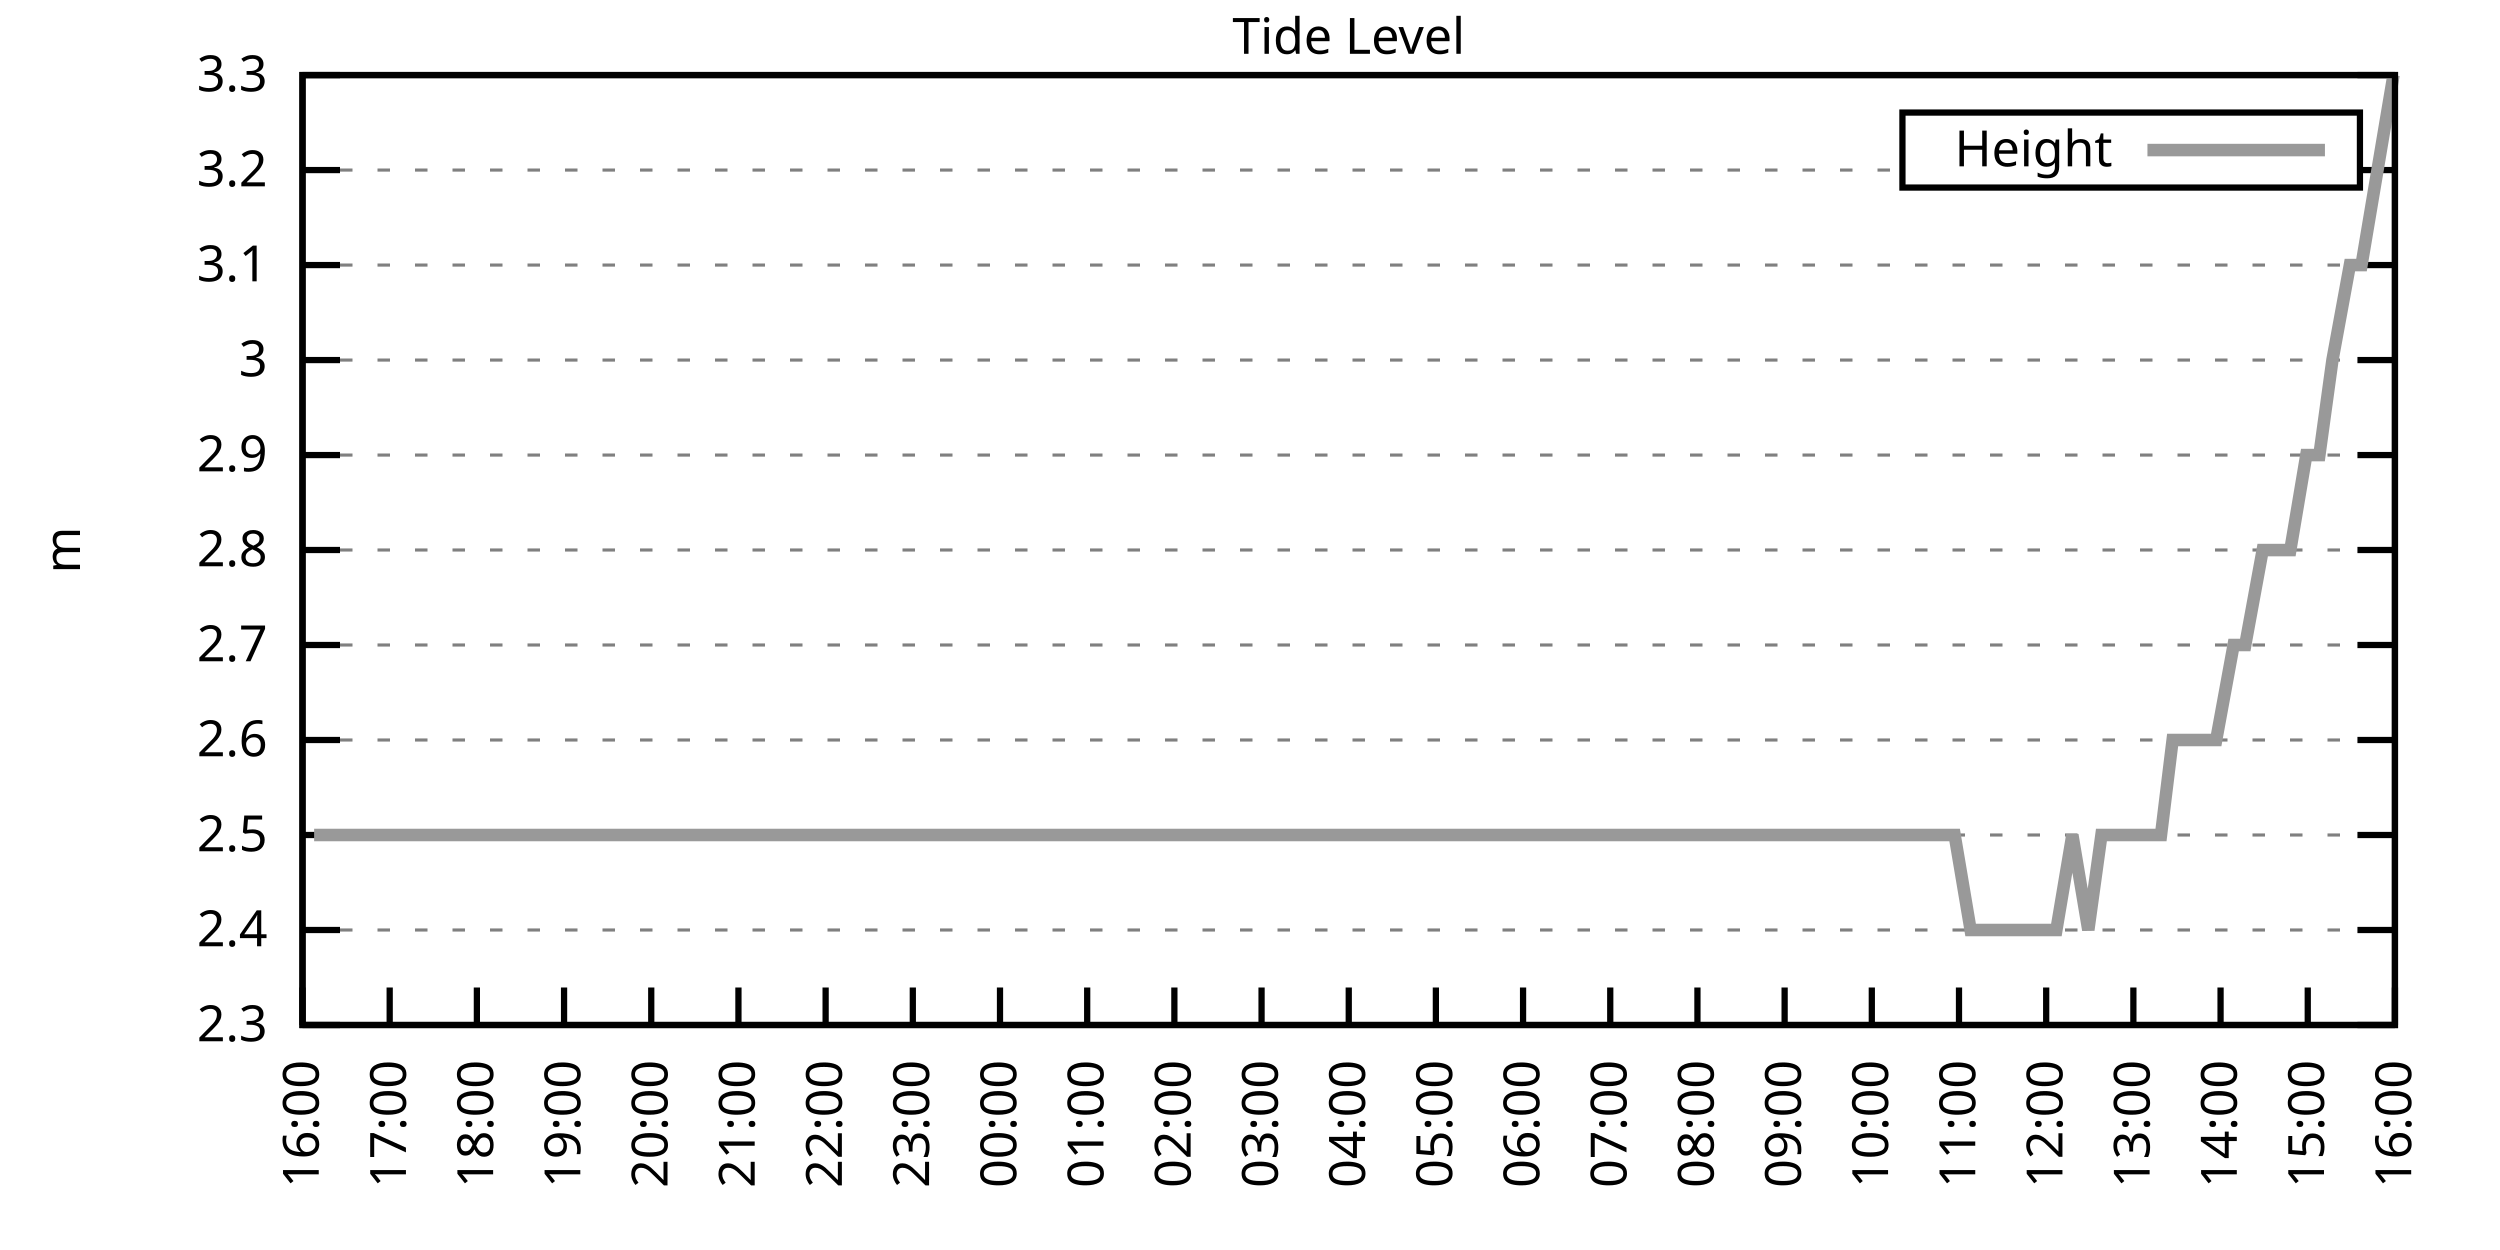
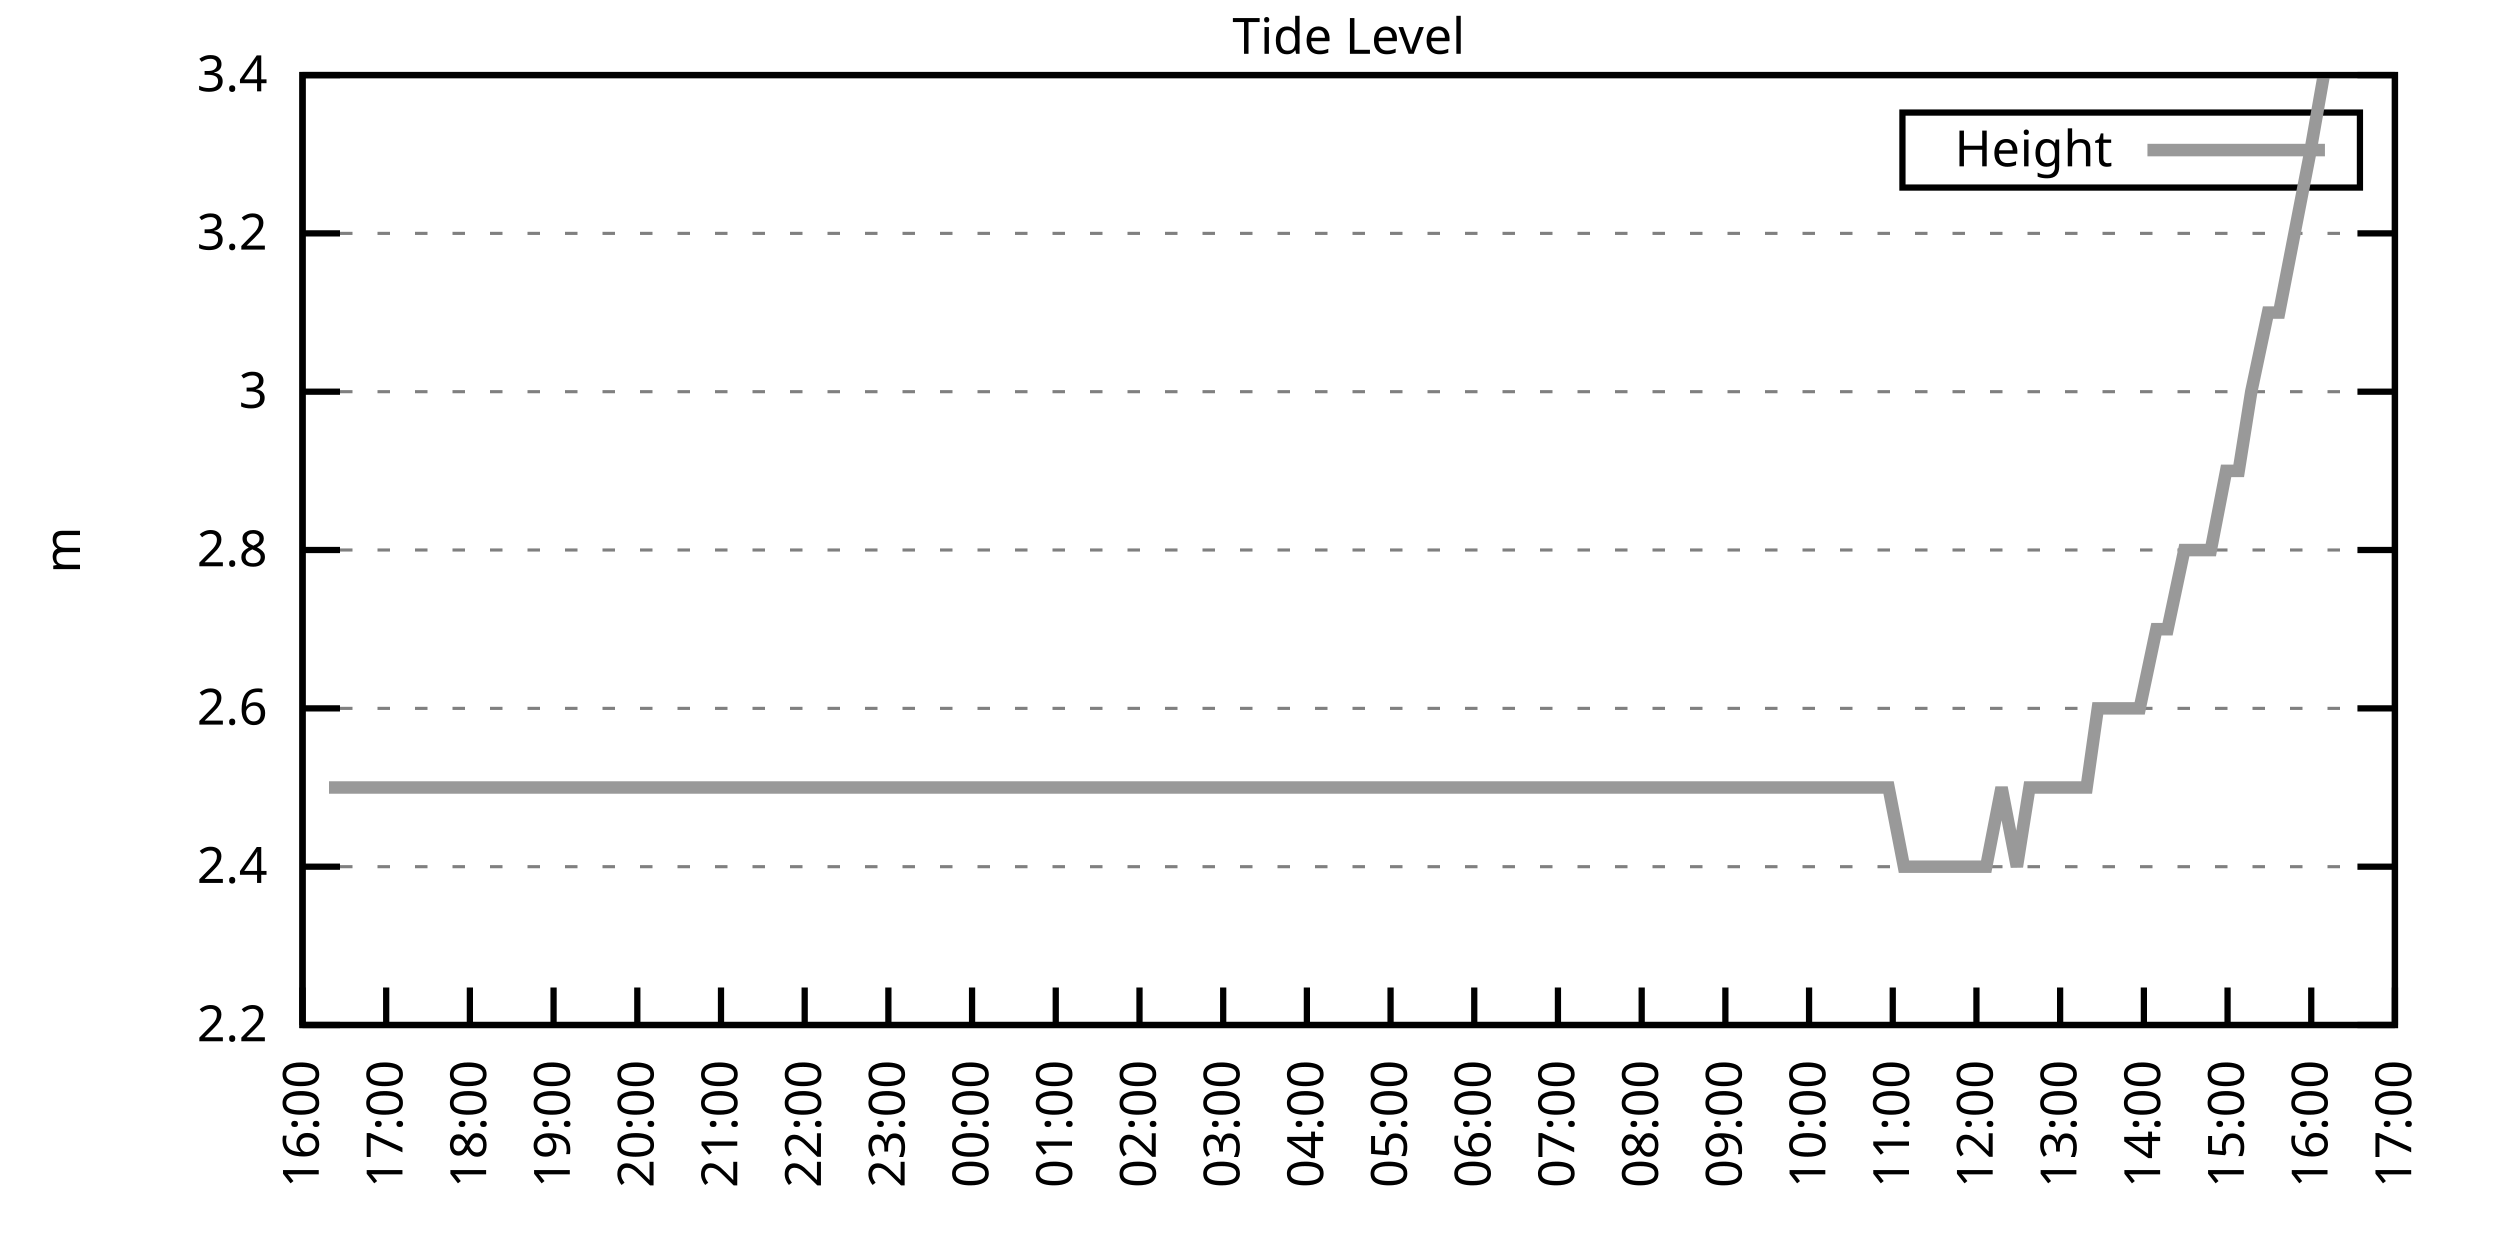
<svg xmlns="http://www.w3.org/2000/svg" xmlns:xlink="http://www.w3.org/1999/xlink" width="400" height="200" viewBox="0 0 400 200">
  <g id="gnuplot_canvas">
    <rect x="0" y="0" width="400" height="200" fill="none" />
    <defs>
      <circle id="gpDot" r="0.5" stroke-width="0.5" stroke="currentColor" />
      <path id="gpPt0" stroke-width="0.333" stroke="currentColor" d="M-1,0 h2 M0,-1 v2" />
      <path id="gpPt1" stroke-width="0.333" stroke="currentColor" d="M-1,-1 L1,1 M1,-1 L-1,1" />
      <path id="gpPt2" stroke-width="0.333" stroke="currentColor" d="M-1,0 L1,0 M0,-1 L0,1 M-1,-1 L1,1 M-1,1 L1,-1" />
      <rect id="gpPt3" stroke-width="0.333" stroke="currentColor" x="-1" y="-1" width="2" height="2" />
      <rect id="gpPt4" stroke-width="0.333" stroke="currentColor" fill="currentColor" x="-1" y="-1" width="2" height="2" />
      <circle id="gpPt5" stroke-width="0.333" stroke="currentColor" cx="0" cy="0" r="1" />
      <use xlink:href="#gpPt5" id="gpPt6" fill="currentColor" stroke="none" />
      <path id="gpPt7" stroke-width="0.333" stroke="currentColor" d="M0,-1.33 L-1.33,0.67 L1.33,0.67 z" />
      <use xlink:href="#gpPt7" id="gpPt8" fill="currentColor" stroke="none" />
      <use xlink:href="#gpPt7" id="gpPt9" stroke="currentColor" transform="rotate(180)" />
      <use xlink:href="#gpPt9" id="gpPt10" fill="currentColor" stroke="none" />
      <use xlink:href="#gpPt3" id="gpPt11" stroke="currentColor" transform="rotate(45)" />
      <use xlink:href="#gpPt11" id="gpPt12" fill="currentColor" stroke="none" />
      <path id="gpPt13" stroke-width="0.333" stroke="currentColor" d="M0,1.330 L1.265,0.411 L0.782,-1.067 L-0.782,-1.076 L-1.265,0.411 z" />
      <use xlink:href="#gpPt13" id="gpPt14" fill="currentColor" stroke="none" />
      <filter id="textbox" filterUnits="objectBoundingBox" x="0" y="0" height="1" width="1">
        <feFlood flood-color="white" flood-opacity="1" result="bgnd" />
        <feComposite in="SourceGraphic" in2="bgnd" operator="atop" />
      </filter>
      <filter id="greybox" filterUnits="objectBoundingBox" x="0" y="0" height="1" width="1">
        <feFlood flood-color="lightgrey" flood-opacity="1" result="grey" />
        <feComposite in="SourceGraphic" in2="grey" operator="atop" />
      </filter>
    </defs>
    <g fill="none" color="white" stroke="currentColor" stroke-width="1.00" stroke-linecap="butt" stroke-linejoin="miter">
</g>
    <g fill="none" color="black" stroke="currentColor" stroke-width="1.00" stroke-linecap="butt" stroke-linejoin="miter">
      <g stroke="none" shape-rendering="crispEdges">
        <polygon fill="rgb(255, 255, 255)" points="48.40,164.00 383.18,164.00 383.18,12.02 48.40,12.02 " />
      </g>
    </g>
    <g fill="none" color="black" stroke="currentColor" stroke-width="1.00" stroke-linecap="butt" stroke-linejoin="miter">
</g>
    <g fill="none" color="black" stroke="black" stroke-width="0.50" stroke-linecap="butt" stroke-linejoin="miter">
</g>
    <g fill="none" color="gray" stroke="currentColor" stroke-width="0.50" stroke-linecap="butt" stroke-linejoin="miter">
      <path stroke="gray" stroke-dasharray="2,4" class="gridline" d="M48.40,164.00 L383.19,164.00  " />
    </g>
    <g fill="none" color="gray" stroke="gray" stroke-width="1.00" stroke-linecap="butt" stroke-linejoin="miter">
</g>
    <g fill="none" color="black" stroke="currentColor" stroke-width="1.00" stroke-linecap="butt" stroke-linejoin="miter">
      <path stroke="black" d="M48.40,164.00 L54.40,164.00 M383.19,164.00 L377.19,164.00  " />
      <g transform="translate(42.80,166.60)" stroke="none" fill="black" font-family="Sans" font-size="8.00" text-anchor="end">
        <text>
-           <tspan font-family="Sans"> 2.3</tspan>
-         </text>
-       </g>
-     </g>
-     <g fill="none" color="black" stroke="currentColor" stroke-width="1.00" stroke-linecap="butt" stroke-linejoin="miter">
- </g>
-     <g fill="none" color="black" stroke="black" stroke-width="0.50" stroke-linecap="butt" stroke-linejoin="miter">
- </g>
-     <g fill="none" color="gray" stroke="currentColor" stroke-width="0.50" stroke-linecap="butt" stroke-linejoin="miter">
-       <path stroke="gray" stroke-dasharray="2,4" class="gridline" d="M48.40,148.80 L383.19,148.80  " />
-     </g>
-     <g fill="none" color="gray" stroke="gray" stroke-width="1.00" stroke-linecap="butt" stroke-linejoin="miter">
- </g>
-     <g fill="none" color="black" stroke="currentColor" stroke-width="1.00" stroke-linecap="butt" stroke-linejoin="miter">
-       <path stroke="black" d="M48.40,148.80 L54.40,148.80 M383.19,148.80 L377.19,148.80  " />
-       <g transform="translate(42.80,151.40)" stroke="none" fill="black" font-family="Sans" font-size="8.00" text-anchor="end">
+           <tspan font-family="Sans"> 2.2</tspan>
+         </text>
+       </g>
+     </g>
+     <g fill="none" color="black" stroke="currentColor" stroke-width="1.00" stroke-linecap="butt" stroke-linejoin="miter">
+ </g>
+     <g fill="none" color="black" stroke="black" stroke-width="0.50" stroke-linecap="butt" stroke-linejoin="miter">
+ </g>
+     <g fill="none" color="gray" stroke="currentColor" stroke-width="0.50" stroke-linecap="butt" stroke-linejoin="miter">
+       <path stroke="gray" stroke-dasharray="2,4" class="gridline" d="M48.40,138.67 L383.19,138.67  " />
+     </g>
+     <g fill="none" color="gray" stroke="gray" stroke-width="1.00" stroke-linecap="butt" stroke-linejoin="miter">
+ </g>
+     <g fill="none" color="black" stroke="currentColor" stroke-width="1.00" stroke-linecap="butt" stroke-linejoin="miter">
+       <path stroke="black" d="M48.40,138.67 L54.40,138.67 M383.19,138.67 L377.19,138.67  " />
+       <g transform="translate(42.80,141.27)" stroke="none" fill="black" font-family="Sans" font-size="8.00" text-anchor="end">
        <text>
          <tspan font-family="Sans"> 2.4</tspan>
        </text>
      </g>
    </g>
    <g fill="none" color="black" stroke="currentColor" stroke-width="1.00" stroke-linecap="butt" stroke-linejoin="miter">
</g>
    <g fill="none" color="black" stroke="black" stroke-width="0.50" stroke-linecap="butt" stroke-linejoin="miter">
</g>
    <g fill="none" color="gray" stroke="currentColor" stroke-width="0.50" stroke-linecap="butt" stroke-linejoin="miter">
-       <path stroke="gray" stroke-dasharray="2,4" class="gridline" d="M48.40,133.60 L383.19,133.60  " />
-     </g>
-     <g fill="none" color="gray" stroke="gray" stroke-width="1.00" stroke-linecap="butt" stroke-linejoin="miter">
- </g>
-     <g fill="none" color="black" stroke="currentColor" stroke-width="1.00" stroke-linecap="butt" stroke-linejoin="miter">
-       <path stroke="black" d="M48.40,133.60 L54.40,133.60 M383.19,133.60 L377.19,133.60  " />
-       <g transform="translate(42.80,136.20)" stroke="none" fill="black" font-family="Sans" font-size="8.00" text-anchor="end">
-         <text>
-           <tspan font-family="Sans"> 2.5</tspan>
-         </text>
-       </g>
-     </g>
-     <g fill="none" color="black" stroke="currentColor" stroke-width="1.00" stroke-linecap="butt" stroke-linejoin="miter">
- </g>
-     <g fill="none" color="black" stroke="black" stroke-width="0.50" stroke-linecap="butt" stroke-linejoin="miter">
- </g>
-     <g fill="none" color="gray" stroke="currentColor" stroke-width="0.50" stroke-linecap="butt" stroke-linejoin="miter">
-       <path stroke="gray" stroke-dasharray="2,4" class="gridline" d="M48.40,118.40 L383.19,118.40  " />
-     </g>
-     <g fill="none" color="gray" stroke="gray" stroke-width="1.00" stroke-linecap="butt" stroke-linejoin="miter">
- </g>
-     <g fill="none" color="black" stroke="currentColor" stroke-width="1.00" stroke-linecap="butt" stroke-linejoin="miter">
-       <path stroke="black" d="M48.40,118.40 L54.40,118.40 M383.19,118.40 L377.19,118.40  " />
-       <g transform="translate(42.80,121.00)" stroke="none" fill="black" font-family="Sans" font-size="8.00" text-anchor="end">
+       <path stroke="gray" stroke-dasharray="2,4" class="gridline" d="M48.40,113.34 L383.19,113.34  " />
+     </g>
+     <g fill="none" color="gray" stroke="gray" stroke-width="1.00" stroke-linecap="butt" stroke-linejoin="miter">
+ </g>
+     <g fill="none" color="black" stroke="currentColor" stroke-width="1.00" stroke-linecap="butt" stroke-linejoin="miter">
+       <path stroke="black" d="M48.40,113.34 L54.40,113.34 M383.19,113.34 L377.19,113.34  " />
+       <g transform="translate(42.80,115.94)" stroke="none" fill="black" font-family="Sans" font-size="8.00" text-anchor="end">
        <text>
          <tspan font-family="Sans"> 2.6</tspan>
-         </text>
-       </g>
-     </g>
-     <g fill="none" color="black" stroke="currentColor" stroke-width="1.00" stroke-linecap="butt" stroke-linejoin="miter">
- </g>
-     <g fill="none" color="black" stroke="black" stroke-width="0.50" stroke-linecap="butt" stroke-linejoin="miter">
- </g>
-     <g fill="none" color="gray" stroke="currentColor" stroke-width="0.50" stroke-linecap="butt" stroke-linejoin="miter">
-       <path stroke="gray" stroke-dasharray="2,4" class="gridline" d="M48.40,103.20 L383.19,103.20  " />
-     </g>
-     <g fill="none" color="gray" stroke="gray" stroke-width="1.00" stroke-linecap="butt" stroke-linejoin="miter">
- </g>
-     <g fill="none" color="black" stroke="currentColor" stroke-width="1.00" stroke-linecap="butt" stroke-linejoin="miter">
-       <path stroke="black" d="M48.40,103.20 L54.40,103.20 M383.19,103.20 L377.19,103.20  " />
-       <g transform="translate(42.80,105.80)" stroke="none" fill="black" font-family="Sans" font-size="8.00" text-anchor="end">
-         <text>
-           <tspan font-family="Sans"> 2.7</tspan>
        </text>
      </g>
    </g>
    <g fill="none" color="black" stroke="currentColor" stroke-width="1.00" stroke-linecap="butt" stroke-linejoin="miter">
</g>
    <g fill="none" color="black" stroke="black" stroke-width="0.50" stroke-linecap="butt" stroke-linejoin="miter">
</g>
    <g fill="none" color="gray" stroke="currentColor" stroke-width="0.50" stroke-linecap="butt" stroke-linejoin="miter">
      <path stroke="gray" stroke-dasharray="2,4" class="gridline" d="M48.40,88.00 L383.19,88.00  " />
    </g>
    <g fill="none" color="gray" stroke="gray" stroke-width="1.00" stroke-linecap="butt" stroke-linejoin="miter">
</g>
    <g fill="none" color="black" stroke="currentColor" stroke-width="1.00" stroke-linecap="butt" stroke-linejoin="miter">
      <path stroke="black" d="M48.40,88.00 L54.40,88.00 M383.19,88.00 L377.19,88.00  " />
      <g transform="translate(42.80,90.60)" stroke="none" fill="black" font-family="Sans" font-size="8.00" text-anchor="end">
        <text>
          <tspan font-family="Sans"> 2.8</tspan>
        </text>
      </g>
    </g>
    <g fill="none" color="black" stroke="currentColor" stroke-width="1.00" stroke-linecap="butt" stroke-linejoin="miter">
</g>
    <g fill="none" color="black" stroke="black" stroke-width="0.50" stroke-linecap="butt" stroke-linejoin="miter">
</g>
    <g fill="none" color="gray" stroke="currentColor" stroke-width="0.50" stroke-linecap="butt" stroke-linejoin="miter">
-       <path stroke="gray" stroke-dasharray="2,4" class="gridline" d="M48.40,72.81 L383.19,72.81  " />
-     </g>
-     <g fill="none" color="gray" stroke="gray" stroke-width="1.00" stroke-linecap="butt" stroke-linejoin="miter">
- </g>
-     <g fill="none" color="black" stroke="currentColor" stroke-width="1.00" stroke-linecap="butt" stroke-linejoin="miter">
-       <path stroke="black" d="M48.40,72.81 L54.40,72.81 M383.19,72.81 L377.19,72.81  " />
-       <g transform="translate(42.80,75.41)" stroke="none" fill="black" font-family="Sans" font-size="8.00" text-anchor="end">
-         <text>
-           <tspan font-family="Sans"> 2.9</tspan>
-         </text>
-       </g>
-     </g>
-     <g fill="none" color="black" stroke="currentColor" stroke-width="1.00" stroke-linecap="butt" stroke-linejoin="miter">
- </g>
-     <g fill="none" color="black" stroke="black" stroke-width="0.50" stroke-linecap="butt" stroke-linejoin="miter">
- </g>
-     <g fill="none" color="gray" stroke="currentColor" stroke-width="0.50" stroke-linecap="butt" stroke-linejoin="miter">
-       <path stroke="gray" stroke-dasharray="2,4" class="gridline" d="M48.40,57.61 L383.19,57.61  " />
-     </g>
-     <g fill="none" color="gray" stroke="gray" stroke-width="1.00" stroke-linecap="butt" stroke-linejoin="miter">
- </g>
-     <g fill="none" color="black" stroke="currentColor" stroke-width="1.00" stroke-linecap="butt" stroke-linejoin="miter">
-       <path stroke="black" d="M48.40,57.61 L54.40,57.61 M383.19,57.61 L377.19,57.61  " />
-       <g transform="translate(42.80,60.21)" stroke="none" fill="black" font-family="Sans" font-size="8.00" text-anchor="end">
+       <path stroke="gray" stroke-dasharray="2,4" class="gridline" d="M48.40,62.67 L383.19,62.67  " />
+     </g>
+     <g fill="none" color="gray" stroke="gray" stroke-width="1.00" stroke-linecap="butt" stroke-linejoin="miter">
+ </g>
+     <g fill="none" color="black" stroke="currentColor" stroke-width="1.00" stroke-linecap="butt" stroke-linejoin="miter">
+       <path stroke="black" d="M48.40,62.67 L54.40,62.67 M383.19,62.67 L377.19,62.67  " />
+       <g transform="translate(42.80,65.27)" stroke="none" fill="black" font-family="Sans" font-size="8.00" text-anchor="end">
        <text>
          <tspan font-family="Sans"> 3</tspan>
        </text>
      </g>
    </g>
    <g fill="none" color="black" stroke="currentColor" stroke-width="1.00" stroke-linecap="butt" stroke-linejoin="miter">
</g>
    <g fill="none" color="black" stroke="black" stroke-width="0.50" stroke-linecap="butt" stroke-linejoin="miter">
</g>
    <g fill="none" color="gray" stroke="currentColor" stroke-width="0.50" stroke-linecap="butt" stroke-linejoin="miter">
-       <path stroke="gray" stroke-dasharray="2,4" class="gridline" d="M48.40,42.41 L383.19,42.41  " />
-     </g>
-     <g fill="none" color="gray" stroke="gray" stroke-width="1.00" stroke-linecap="butt" stroke-linejoin="miter">
- </g>
-     <g fill="none" color="black" stroke="currentColor" stroke-width="1.00" stroke-linecap="butt" stroke-linejoin="miter">
-       <path stroke="black" d="M48.40,42.41 L54.40,42.41 M383.19,42.41 L377.19,42.41  " />
-       <g transform="translate(42.80,45.01)" stroke="none" fill="black" font-family="Sans" font-size="8.00" text-anchor="end">
-         <text>
-           <tspan font-family="Sans"> 3.1</tspan>
-         </text>
-       </g>
-     </g>
-     <g fill="none" color="black" stroke="currentColor" stroke-width="1.00" stroke-linecap="butt" stroke-linejoin="miter">
- </g>
-     <g fill="none" color="black" stroke="black" stroke-width="0.50" stroke-linecap="butt" stroke-linejoin="miter">
- </g>
-     <g fill="none" color="gray" stroke="currentColor" stroke-width="0.50" stroke-linecap="butt" stroke-linejoin="miter">
-       <path stroke="gray" stroke-dasharray="2,4" class="gridline" d="M48.40,27.21 L304.39,27.21 M377.59,27.21 L383.19,27.21  " />
-     </g>
-     <g fill="none" color="gray" stroke="gray" stroke-width="1.00" stroke-linecap="butt" stroke-linejoin="miter">
- </g>
-     <g fill="none" color="black" stroke="currentColor" stroke-width="1.00" stroke-linecap="butt" stroke-linejoin="miter">
-       <path stroke="black" d="M48.40,27.21 L54.40,27.21 M383.19,27.21 L377.19,27.21  " />
-       <g transform="translate(42.80,29.81)" stroke="none" fill="black" font-family="Sans" font-size="8.00" text-anchor="end">
+       <path stroke="gray" stroke-dasharray="2,4" class="gridline" d="M48.40,37.34 L383.19,37.34  " />
+     </g>
+     <g fill="none" color="gray" stroke="gray" stroke-width="1.00" stroke-linecap="butt" stroke-linejoin="miter">
+ </g>
+     <g fill="none" color="black" stroke="currentColor" stroke-width="1.00" stroke-linecap="butt" stroke-linejoin="miter">
+       <path stroke="black" d="M48.40,37.34 L54.40,37.34 M383.19,37.34 L377.19,37.34  " />
+       <g transform="translate(42.80,39.94)" stroke="none" fill="black" font-family="Sans" font-size="8.00" text-anchor="end">
        <text>
          <tspan font-family="Sans"> 3.2</tspan>
        </text>
      </g>
    </g>
    <g fill="none" color="black" stroke="currentColor" stroke-width="1.00" stroke-linecap="butt" stroke-linejoin="miter">
</g>
    <g fill="none" color="black" stroke="black" stroke-width="0.50" stroke-linecap="butt" stroke-linejoin="miter">
</g>
    <g fill="none" color="gray" stroke="currentColor" stroke-width="0.50" stroke-linecap="butt" stroke-linejoin="miter">
      <path stroke="gray" stroke-dasharray="2,4" class="gridline" d="M48.40,12.01 L383.19,12.01  " />
    </g>
    <g fill="none" color="gray" stroke="gray" stroke-width="1.00" stroke-linecap="butt" stroke-linejoin="miter">
</g>
    <g fill="none" color="black" stroke="currentColor" stroke-width="1.00" stroke-linecap="butt" stroke-linejoin="miter">
      <path stroke="black" d="M48.40,12.01 L54.40,12.01 M383.19,12.01 L377.19,12.01  " />
      <g transform="translate(42.80,14.61)" stroke="none" fill="black" font-family="Sans" font-size="8.00" text-anchor="end">
        <text>
-           <tspan font-family="Sans"> 3.3</tspan>
+           <tspan font-family="Sans"> 3.4</tspan>
        </text>
      </g>
    </g>
    <g fill="none" color="black" stroke="currentColor" stroke-width="1.00" stroke-linecap="butt" stroke-linejoin="miter">
      <path stroke="black" d="M48.40,164.00 L48.40,158.00  " />
      <g transform="translate(51.00,169.60) rotate(270.00)" stroke="none" fill="black" font-family="Sans" font-size="8.00" text-anchor="end">
        <text>
          <tspan font-family="Sans">16:00</tspan>
        </text>
      </g>
    </g>
    <g fill="none" color="black" stroke="currentColor" stroke-width="1.00" stroke-linecap="butt" stroke-linejoin="miter">
-       <path stroke="black" d="M62.35,164.00 L62.35,158.00  " />
-       <g transform="translate(64.95,169.60) rotate(270.00)" stroke="none" fill="black" font-family="Sans" font-size="8.00" text-anchor="end">
+       <path stroke="black" d="M61.79,164.00 L61.79,158.00  " />
+       <g transform="translate(64.39,169.60) rotate(270.00)" stroke="none" fill="black" font-family="Sans" font-size="8.00" text-anchor="end">
        <text>
          <tspan font-family="Sans">17:00</tspan>
        </text>
      </g>
    </g>
    <g fill="none" color="black" stroke="currentColor" stroke-width="1.00" stroke-linecap="butt" stroke-linejoin="miter">
-       <path stroke="black" d="M76.30,164.00 L76.30,158.00  " />
-       <g transform="translate(78.90,169.60) rotate(270.00)" stroke="none" fill="black" font-family="Sans" font-size="8.00" text-anchor="end">
+       <path stroke="black" d="M75.18,164.00 L75.18,158.00  " />
+       <g transform="translate(77.78,169.60) rotate(270.00)" stroke="none" fill="black" font-family="Sans" font-size="8.00" text-anchor="end">
        <text>
          <tspan font-family="Sans">18:00</tspan>
        </text>
      </g>
    </g>
    <g fill="none" color="black" stroke="currentColor" stroke-width="1.00" stroke-linecap="butt" stroke-linejoin="miter">
-       <path stroke="black" d="M90.25,164.00 L90.25,158.00  " />
-       <g transform="translate(92.85,169.60) rotate(270.00)" stroke="none" fill="black" font-family="Sans" font-size="8.00" text-anchor="end">
+       <path stroke="black" d="M88.57,164.00 L88.57,158.00  " />
+       <g transform="translate(91.17,169.60) rotate(270.00)" stroke="none" fill="black" font-family="Sans" font-size="8.00" text-anchor="end">
        <text>
          <tspan font-family="Sans">19:00</tspan>
        </text>
      </g>
    </g>
    <g fill="none" color="black" stroke="currentColor" stroke-width="1.00" stroke-linecap="butt" stroke-linejoin="miter">
-       <path stroke="black" d="M104.20,164.00 L104.20,158.00  " />
-       <g transform="translate(106.80,169.60) rotate(270.00)" stroke="none" fill="black" font-family="Sans" font-size="8.00" text-anchor="end">
+       <path stroke="black" d="M101.97,164.00 L101.97,158.00  " />
+       <g transform="translate(104.57,169.60) rotate(270.00)" stroke="none" fill="black" font-family="Sans" font-size="8.00" text-anchor="end">
        <text>
          <tspan font-family="Sans">20:00</tspan>
        </text>
      </g>
    </g>
    <g fill="none" color="black" stroke="currentColor" stroke-width="1.00" stroke-linecap="butt" stroke-linejoin="miter">
-       <path stroke="black" d="M118.15,164.00 L118.15,158.00  " />
-       <g transform="translate(120.75,169.60) rotate(270.00)" stroke="none" fill="black" font-family="Sans" font-size="8.00" text-anchor="end">
+       <path stroke="black" d="M115.36,164.00 L115.36,158.00  " />
+       <g transform="translate(117.96,169.60) rotate(270.00)" stroke="none" fill="black" font-family="Sans" font-size="8.00" text-anchor="end">
        <text>
          <tspan font-family="Sans">21:00</tspan>
        </text>
      </g>
    </g>
    <g fill="none" color="black" stroke="currentColor" stroke-width="1.00" stroke-linecap="butt" stroke-linejoin="miter">
-       <path stroke="black" d="M132.10,164.00 L132.10,158.00  " />
-       <g transform="translate(134.70,169.60) rotate(270.00)" stroke="none" fill="black" font-family="Sans" font-size="8.00" text-anchor="end">
+       <path stroke="black" d="M128.75,164.00 L128.75,158.00  " />
+       <g transform="translate(131.35,169.60) rotate(270.00)" stroke="none" fill="black" font-family="Sans" font-size="8.00" text-anchor="end">
        <text>
          <tspan font-family="Sans">22:00</tspan>
        </text>
      </g>
    </g>
    <g fill="none" color="black" stroke="currentColor" stroke-width="1.00" stroke-linecap="butt" stroke-linejoin="miter">
-       <path stroke="black" d="M146.05,164.00 L146.05,158.00  " />
-       <g transform="translate(148.65,169.60) rotate(270.00)" stroke="none" fill="black" font-family="Sans" font-size="8.00" text-anchor="end">
+       <path stroke="black" d="M142.14,164.00 L142.14,158.00  " />
+       <g transform="translate(144.74,169.60) rotate(270.00)" stroke="none" fill="black" font-family="Sans" font-size="8.00" text-anchor="end">
        <text>
          <tspan font-family="Sans">23:00</tspan>
        </text>
      </g>
    </g>
    <g fill="none" color="black" stroke="currentColor" stroke-width="1.00" stroke-linecap="butt" stroke-linejoin="miter">
-       <path stroke="black" d="M160.00,164.00 L160.00,158.00  " />
-       <g transform="translate(162.60,169.60) rotate(270.00)" stroke="none" fill="black" font-family="Sans" font-size="8.00" text-anchor="end">
+       <path stroke="black" d="M155.53,164.00 L155.53,158.00  " />
+       <g transform="translate(158.13,169.60) rotate(270.00)" stroke="none" fill="black" font-family="Sans" font-size="8.00" text-anchor="end">
        <text>
          <tspan font-family="Sans">00:00</tspan>
        </text>
      </g>
    </g>
    <g fill="none" color="black" stroke="currentColor" stroke-width="1.00" stroke-linecap="butt" stroke-linejoin="miter">
-       <path stroke="black" d="M173.95,164.00 L173.95,158.00  " />
-       <g transform="translate(176.55,169.60) rotate(270.00)" stroke="none" fill="black" font-family="Sans" font-size="8.00" text-anchor="end">
+       <path stroke="black" d="M168.92,164.00 L168.92,158.00  " />
+       <g transform="translate(171.52,169.60) rotate(270.00)" stroke="none" fill="black" font-family="Sans" font-size="8.00" text-anchor="end">
        <text>
          <tspan font-family="Sans">01:00</tspan>
        </text>
      </g>
    </g>
    <g fill="none" color="black" stroke="currentColor" stroke-width="1.00" stroke-linecap="butt" stroke-linejoin="miter">
-       <path stroke="black" d="M187.90,164.00 L187.90,158.00  " />
-       <g transform="translate(190.50,169.60) rotate(270.00)" stroke="none" fill="black" font-family="Sans" font-size="8.00" text-anchor="end">
+       <path stroke="black" d="M182.32,164.00 L182.32,158.00  " />
+       <g transform="translate(184.92,169.60) rotate(270.00)" stroke="none" fill="black" font-family="Sans" font-size="8.00" text-anchor="end">
        <text>
          <tspan font-family="Sans">02:00</tspan>
        </text>
      </g>
    </g>
    <g fill="none" color="black" stroke="currentColor" stroke-width="1.00" stroke-linecap="butt" stroke-linejoin="miter">
-       <path stroke="black" d="M201.85,164.00 L201.85,158.00  " />
-       <g transform="translate(204.45,169.60) rotate(270.00)" stroke="none" fill="black" font-family="Sans" font-size="8.00" text-anchor="end">
+       <path stroke="black" d="M195.71,164.00 L195.71,158.00  " />
+       <g transform="translate(198.31,169.60) rotate(270.00)" stroke="none" fill="black" font-family="Sans" font-size="8.00" text-anchor="end">
        <text>
          <tspan font-family="Sans">03:00</tspan>
        </text>
      </g>
    </g>
    <g fill="none" color="black" stroke="currentColor" stroke-width="1.00" stroke-linecap="butt" stroke-linejoin="miter">
-       <path stroke="black" d="M215.80,164.00 L215.80,158.00  " />
-       <g transform="translate(218.40,169.60) rotate(270.00)" stroke="none" fill="black" font-family="Sans" font-size="8.00" text-anchor="end">
+       <path stroke="black" d="M209.10,164.00 L209.10,158.00  " />
+       <g transform="translate(211.70,169.60) rotate(270.00)" stroke="none" fill="black" font-family="Sans" font-size="8.00" text-anchor="end">
        <text>
          <tspan font-family="Sans">04:00</tspan>
        </text>
      </g>
    </g>
    <g fill="none" color="black" stroke="currentColor" stroke-width="1.00" stroke-linecap="butt" stroke-linejoin="miter">
-       <path stroke="black" d="M229.74,164.00 L229.74,158.00  " />
-       <g transform="translate(232.34,169.60) rotate(270.00)" stroke="none" fill="black" font-family="Sans" font-size="8.00" text-anchor="end">
+       <path stroke="black" d="M222.49,164.00 L222.49,158.00  " />
+       <g transform="translate(225.09,169.60) rotate(270.00)" stroke="none" fill="black" font-family="Sans" font-size="8.00" text-anchor="end">
        <text>
          <tspan font-family="Sans">05:00</tspan>
        </text>
      </g>
    </g>
    <g fill="none" color="black" stroke="currentColor" stroke-width="1.00" stroke-linecap="butt" stroke-linejoin="miter">
-       <path stroke="black" d="M243.69,164.00 L243.69,158.00  " />
-       <g transform="translate(246.29,169.60) rotate(270.00)" stroke="none" fill="black" font-family="Sans" font-size="8.00" text-anchor="end">
+       <path stroke="black" d="M235.88,164.00 L235.88,158.00  " />
+       <g transform="translate(238.48,169.60) rotate(270.00)" stroke="none" fill="black" font-family="Sans" font-size="8.00" text-anchor="end">
        <text>
          <tspan font-family="Sans">06:00</tspan>
        </text>
      </g>
    </g>
    <g fill="none" color="black" stroke="currentColor" stroke-width="1.00" stroke-linecap="butt" stroke-linejoin="miter">
-       <path stroke="black" d="M257.64,164.00 L257.64,158.00  " />
-       <g transform="translate(260.24,169.60) rotate(270.00)" stroke="none" fill="black" font-family="Sans" font-size="8.00" text-anchor="end">
+       <path stroke="black" d="M249.27,164.00 L249.27,158.00  " />
+       <g transform="translate(251.87,169.60) rotate(270.00)" stroke="none" fill="black" font-family="Sans" font-size="8.00" text-anchor="end">
        <text>
          <tspan font-family="Sans">07:00</tspan>
        </text>
      </g>
    </g>
    <g fill="none" color="black" stroke="currentColor" stroke-width="1.00" stroke-linecap="butt" stroke-linejoin="miter">
-       <path stroke="black" d="M271.59,164.00 L271.59,158.00  " />
-       <g transform="translate(274.19,169.60) rotate(270.00)" stroke="none" fill="black" font-family="Sans" font-size="8.00" text-anchor="end">
+       <path stroke="black" d="M262.67,164.00 L262.67,158.00  " />
+       <g transform="translate(265.27,169.60) rotate(270.00)" stroke="none" fill="black" font-family="Sans" font-size="8.00" text-anchor="end">
        <text>
          <tspan font-family="Sans">08:00</tspan>
        </text>
      </g>
    </g>
    <g fill="none" color="black" stroke="currentColor" stroke-width="1.00" stroke-linecap="butt" stroke-linejoin="miter">
-       <path stroke="black" d="M285.54,164.00 L285.54,158.00  " />
-       <g transform="translate(288.14,169.60) rotate(270.00)" stroke="none" fill="black" font-family="Sans" font-size="8.00" text-anchor="end">
+       <path stroke="black" d="M276.06,164.00 L276.06,158.00  " />
+       <g transform="translate(278.66,169.60) rotate(270.00)" stroke="none" fill="black" font-family="Sans" font-size="8.00" text-anchor="end">
        <text>
          <tspan font-family="Sans">09:00</tspan>
        </text>
      </g>
    </g>
    <g fill="none" color="black" stroke="currentColor" stroke-width="1.00" stroke-linecap="butt" stroke-linejoin="miter">
-       <path stroke="black" d="M299.49,164.00 L299.49,158.00  " />
-       <g transform="translate(302.09,169.60) rotate(270.00)" stroke="none" fill="black" font-family="Sans" font-size="8.00" text-anchor="end">
+       <path stroke="black" d="M289.45,164.00 L289.45,158.00  " />
+       <g transform="translate(292.05,169.60) rotate(270.00)" stroke="none" fill="black" font-family="Sans" font-size="8.00" text-anchor="end">
        <text>
          <tspan font-family="Sans">10:00</tspan>
        </text>
      </g>
    </g>
    <g fill="none" color="black" stroke="currentColor" stroke-width="1.00" stroke-linecap="butt" stroke-linejoin="miter">
-       <path stroke="black" d="M313.44,164.00 L313.44,158.00  " />
-       <g transform="translate(316.04,169.60) rotate(270.00)" stroke="none" fill="black" font-family="Sans" font-size="8.00" text-anchor="end">
+       <path stroke="black" d="M302.84,164.00 L302.84,158.00  " />
+       <g transform="translate(305.44,169.60) rotate(270.00)" stroke="none" fill="black" font-family="Sans" font-size="8.00" text-anchor="end">
        <text>
          <tspan font-family="Sans">11:00</tspan>
        </text>
      </g>
    </g>
    <g fill="none" color="black" stroke="currentColor" stroke-width="1.00" stroke-linecap="butt" stroke-linejoin="miter">
-       <path stroke="black" d="M327.39,164.00 L327.39,158.00  " />
-       <g transform="translate(329.99,169.60) rotate(270.00)" stroke="none" fill="black" font-family="Sans" font-size="8.00" text-anchor="end">
+       <path stroke="black" d="M316.23,164.00 L316.23,158.00  " />
+       <g transform="translate(318.83,169.60) rotate(270.00)" stroke="none" fill="black" font-family="Sans" font-size="8.00" text-anchor="end">
        <text>
          <tspan font-family="Sans">12:00</tspan>
        </text>
      </g>
    </g>
    <g fill="none" color="black" stroke="currentColor" stroke-width="1.00" stroke-linecap="butt" stroke-linejoin="miter">
-       <path stroke="black" d="M341.34,164.00 L341.34,158.00  " />
-       <g transform="translate(343.94,169.60) rotate(270.00)" stroke="none" fill="black" font-family="Sans" font-size="8.00" text-anchor="end">
+       <path stroke="black" d="M329.62,164.00 L329.62,158.00  " />
+       <g transform="translate(332.22,169.60) rotate(270.00)" stroke="none" fill="black" font-family="Sans" font-size="8.00" text-anchor="end">
        <text>
          <tspan font-family="Sans">13:00</tspan>
        </text>
      </g>
    </g>
    <g fill="none" color="black" stroke="currentColor" stroke-width="1.00" stroke-linecap="butt" stroke-linejoin="miter">
-       <path stroke="black" d="M355.29,164.00 L355.29,158.00  " />
-       <g transform="translate(357.89,169.60) rotate(270.00)" stroke="none" fill="black" font-family="Sans" font-size="8.00" text-anchor="end">
+       <path stroke="black" d="M343.02,164.00 L343.02,158.00  " />
+       <g transform="translate(345.62,169.60) rotate(270.00)" stroke="none" fill="black" font-family="Sans" font-size="8.00" text-anchor="end">
        <text>
          <tspan font-family="Sans">14:00</tspan>
        </text>
      </g>
    </g>
    <g fill="none" color="black" stroke="currentColor" stroke-width="1.00" stroke-linecap="butt" stroke-linejoin="miter">
-       <path stroke="black" d="M369.24,164.00 L369.24,158.00  " />
-       <g transform="translate(371.84,169.60) rotate(270.00)" stroke="none" fill="black" font-family="Sans" font-size="8.00" text-anchor="end">
+       <path stroke="black" d="M356.41,164.00 L356.41,158.00  " />
+       <g transform="translate(359.01,169.60) rotate(270.00)" stroke="none" fill="black" font-family="Sans" font-size="8.00" text-anchor="end">
        <text>
          <tspan font-family="Sans">15:00</tspan>
+         </text>
+       </g>
+     </g>
+     <g fill="none" color="black" stroke="currentColor" stroke-width="1.00" stroke-linecap="butt" stroke-linejoin="miter">
+       <path stroke="black" d="M369.80,164.00 L369.80,158.00  " />
+       <g transform="translate(372.40,169.60) rotate(270.00)" stroke="none" fill="black" font-family="Sans" font-size="8.00" text-anchor="end">
+         <text>
+           <tspan font-family="Sans">16:00</tspan>
        </text>
      </g>
    </g>
    <g fill="none" color="black" stroke="currentColor" stroke-width="1.00" stroke-linecap="butt" stroke-linejoin="miter">
      <path stroke="black" d="M383.19,164.00 L383.19,158.00  " />
      <g transform="translate(385.79,169.60) rotate(270.00)" stroke="none" fill="black" font-family="Sans" font-size="8.00" text-anchor="end">
        <text>
-           <tspan font-family="Sans">16:00</tspan>
+           <tspan font-family="Sans">17:00</tspan>
        </text>
      </g>
    </g>
    <g fill="none" color="black" stroke="currentColor" stroke-width="1.00" stroke-linecap="butt" stroke-linejoin="miter">
</g>
    <g fill="none" color="black" stroke="currentColor" stroke-width="1.00" stroke-linecap="butt" stroke-linejoin="miter">
      <path stroke="black" d="M48.40,12.01 L48.40,164.00 L383.19,164.00 L383.19,12.01 L48.40,12.01 Z  " />
    </g>
    <g fill="none" color="black" stroke="currentColor" stroke-width="1.00" stroke-linecap="butt" stroke-linejoin="miter">
</g>
    <g fill="none" color="black" stroke="currentColor" stroke-width="1.00" stroke-linecap="butt" stroke-linejoin="miter">
      <path stroke="black" d="M304.39,30.01 L304.39,18.01 L377.59,18.01 L377.59,30.01 L304.39,30.01 Z  " />
    </g>
    <g id="Tide_level_plot_1">
      <g fill="none" color="white" stroke="black" stroke-width="2.00" stroke-linecap="butt" stroke-linejoin="miter">
</g>
      <g fill="none" color="black" stroke="currentColor" stroke-width="2.00" stroke-linecap="butt" stroke-linejoin="miter">
        <g transform="translate(337.99,26.61)" stroke="none" fill="black" font-family="Sans" font-size="8.00" text-anchor="end">
          <text>
            <tspan font-family="Sans">Height</tspan>
          </text>
        </g>
      </g>
      <g fill="none" color="black" stroke="currentColor" stroke-width="2.00" stroke-linecap="butt" stroke-linejoin="miter">
-         <path stroke="rgb(153, 153, 153)" d="M343.59,24.01 L371.99,24.01 M50.26,133.60 L52.82,133.60 L54.91,133.60 L57.47,133.60 L59.79,133.60 L61.88,133.60   L64.21,133.60 L66.77,133.60 L68.86,133.60 L71.42,133.60 L73.74,133.60 L76.07,133.60 L78.16,133.60 L80.72,133.60   L83.04,133.60 L85.13,133.60 L87.69,133.60 L89.55,133.60 L92.11,133.60 L94.67,133.60 L96.99,133.60 L99.32,133.60   L101.64,133.60 L103.50,133.60 L106.06,133.60 L108.38,133.60 L110.94,133.60 L113.03,133.60 L115.36,133.60 L117.92,133.60   L119.78,133.60 L122.57,133.60 L124.43,133.60 L126.98,133.60 L131.63,133.60 L133.96,133.60 L136.51,133.60 L138.84,133.60   L141.16,133.60 L143.49,133.60 L145.81,133.60 L148.14,133.60 L150.46,133.60 L152.56,133.60 L155.11,133.60 L157.44,133.60   L159.30,133.60 L161.86,133.60 L164.18,133.60 L166.04,133.60 L168.60,133.60 L171.39,133.60 L173.48,133.60 L176.04,133.60   L178.36,133.60 L180.46,133.60 L183.01,133.60 L185.11,133.60 L187.66,133.60 L189.99,133.60 L192.31,133.60 L194.41,133.60   L196.96,133.60 L199.06,133.60 L201.15,133.60 L203.94,133.60 L205.80,133.60 L208.12,133.60 L210.68,133.60 L213.01,133.60   L215.56,133.60 L217.65,133.60 L220.21,133.60 L222.54,133.60 L224.86,133.60 L226.72,133.60 L229.05,133.60 L231.60,133.60   L234.16,133.60 L236.02,133.60 L238.58,133.60 L240.90,133.60 L243.23,133.60 L245.79,133.60 L247.88,133.60 L250.20,133.60   L252.53,133.60 L254.85,133.60 L257.41,133.60 L259.74,133.60 L262.06,133.60 L264.39,133.60 L266.71,133.60 L268.57,133.60   L271.13,133.60 L273.69,133.60 L276.01,133.60 L277.87,133.60 L280.43,133.60 L282.99,133.60 L284.85,133.60 L287.64,133.60   L289.73,133.60 L292.29,133.60 L294.15,133.60 L296.47,133.60 L299.03,133.60 L301.12,133.60 L303.68,133.60 L306.00,133.60   L308.33,133.60 L310.88,133.60 L312.74,133.60 L315.30,148.80 L317.39,148.80 L319.95,148.80 L322.04,148.80 L324.83,148.80   L326.69,148.80 L329.02,148.80 L331.58,133.60 L334.13,148.80 L336.23,133.60 L338.78,133.60 L340.64,133.60 L342.97,133.60   L345.76,133.60 L347.62,118.40 L350.41,118.40 L352.27,118.40 L354.59,118.40 L357.38,103.20 L359.24,103.20 L362.03,88.01   L363.89,88.01 L366.45,88.01 L369.01,72.81 L371.10,72.81 L373.19,57.61 L375.98,42.41 L377.84,42.41 L380.40,27.21   L382.96,12.01  " />
+         <path stroke="rgb(153, 153, 153)" d="M343.59,24.01 L371.99,24.01 M52.64,126.00 L54.65,126.00 L57.10,126.00 L59.34,126.00 L61.35,126.00 L63.58,126.00   L66.03,126.00 L68.04,126.00 L70.50,126.00 L72.73,126.00 L74.96,126.00 L76.97,126.00 L79.42,126.00 L81.66,126.00   L83.66,126.00 L86.12,126.00 L87.91,126.00 L90.36,126.00 L92.82,126.00 L95.05,126.00 L97.28,126.00 L99.51,126.00   L101.30,126.00 L103.75,126.00 L105.98,126.00 L108.44,126.00 L110.45,126.00 L112.68,126.00 L115.13,126.00 L116.92,126.00   L119.60,126.00 L121.38,126.00 L123.84,126.00 L128.30,126.00 L130.54,126.00 L132.99,126.00 L135.22,126.00 L137.45,126.00   L139.69,126.00 L141.92,126.00 L144.15,126.00 L146.38,126.00 L148.39,126.00 L150.85,126.00 L153.08,126.00 L154.86,126.00   L157.32,126.00 L159.55,126.00 L161.34,126.00 L163.79,126.00 L166.47,126.00 L168.48,126.00 L170.93,126.00 L173.17,126.00   L175.17,126.00 L177.63,126.00 L179.64,126.00 L182.09,126.00 L184.32,126.00 L186.56,126.00 L188.57,126.00 L191.02,126.00   L193.03,126.00 L195.04,126.00 L197.72,126.00 L199.50,126.00 L201.73,126.00 L204.19,126.00 L206.42,126.00 L208.88,126.00   L210.88,126.00 L213.34,126.00 L215.57,126.00 L217.80,126.00 L219.59,126.00 L221.82,126.00 L224.28,126.00 L226.73,126.00   L228.52,126.00 L230.97,126.00 L233.20,126.00 L235.44,126.00 L237.89,126.00 L239.90,126.00 L242.13,126.00 L244.36,126.00   L246.60,126.00 L249.05,126.00 L251.28,126.00 L253.51,126.00 L255.75,126.00 L257.98,126.00 L259.76,126.00 L262.22,126.00   L264.67,126.00 L266.91,126.00 L268.69,126.00 L271.15,126.00 L273.60,126.00 L275.39,126.00 L278.07,126.00 L280.07,126.00   L282.53,126.00 L284.32,126.00 L286.55,126.00 L289.00,126.00 L291.01,126.00 L293.47,126.00 L295.70,126.00 L297.93,126.00   L300.39,126.00 L302.17,126.00 L304.63,138.67 L306.63,138.67 L309.09,138.67 L311.10,138.67 L313.78,138.67 L315.56,138.67   L317.79,138.67 L320.25,126.00 L322.70,138.67 L324.71,126.00 L327.17,126.00 L328.95,126.00 L331.19,126.00 L333.86,126.00   L335.65,113.34 L338.33,113.34 L340.11,113.34 L342.35,113.34 L345.02,100.67 L346.81,100.67 L349.49,88.01 L351.27,88.01   L353.73,88.01 L356.18,75.34 L358.19,75.34 L360.20,62.67 L362.88,50.01 L364.66,50.01 L367.12,37.34 L369.58,24.68   L371.81,12.01  " />
      </g>
    </g>
    <g fill="none" color="black" stroke="currentColor" stroke-width="2.00" stroke-linecap="butt" stroke-linejoin="miter">
</g>
    <g fill="none" color="black" stroke="black" stroke-width="1.00" stroke-linecap="butt" stroke-linejoin="miter">
</g>
    <g fill="none" color="black" stroke="currentColor" stroke-width="1.00" stroke-linecap="butt" stroke-linejoin="miter">
      <path stroke="black" d="M48.40,12.01 L48.40,164.00 L383.19,164.00 L383.19,12.01 L48.40,12.01 Z  " />
      <g transform="translate(12.80,88.01) rotate(270.00)" stroke="none" fill="black" font-family="Sans" font-size="8.00" text-anchor="middle">
        <text>
          <tspan font-family="Sans">m</tspan>
        </text>
      </g>
    </g>
    <g fill="none" color="black" stroke="currentColor" stroke-width="1.00" stroke-linecap="butt" stroke-linejoin="miter">
</g>
    <g fill="none" color="black" stroke="currentColor" stroke-width="1.00" stroke-linecap="butt" stroke-linejoin="miter">
      <g transform="translate(215.79,8.61)" stroke="none" fill="black" font-family="Sans" font-size="8.00" text-anchor="middle">
        <text>
          <tspan font-family="Sans">Tide Level</tspan>
        </text>
      </g>
    </g>
    <g fill="none" color="black" stroke="currentColor" stroke-width="1.00" stroke-linecap="butt" stroke-linejoin="miter">
</g>
  </g>
</svg>
